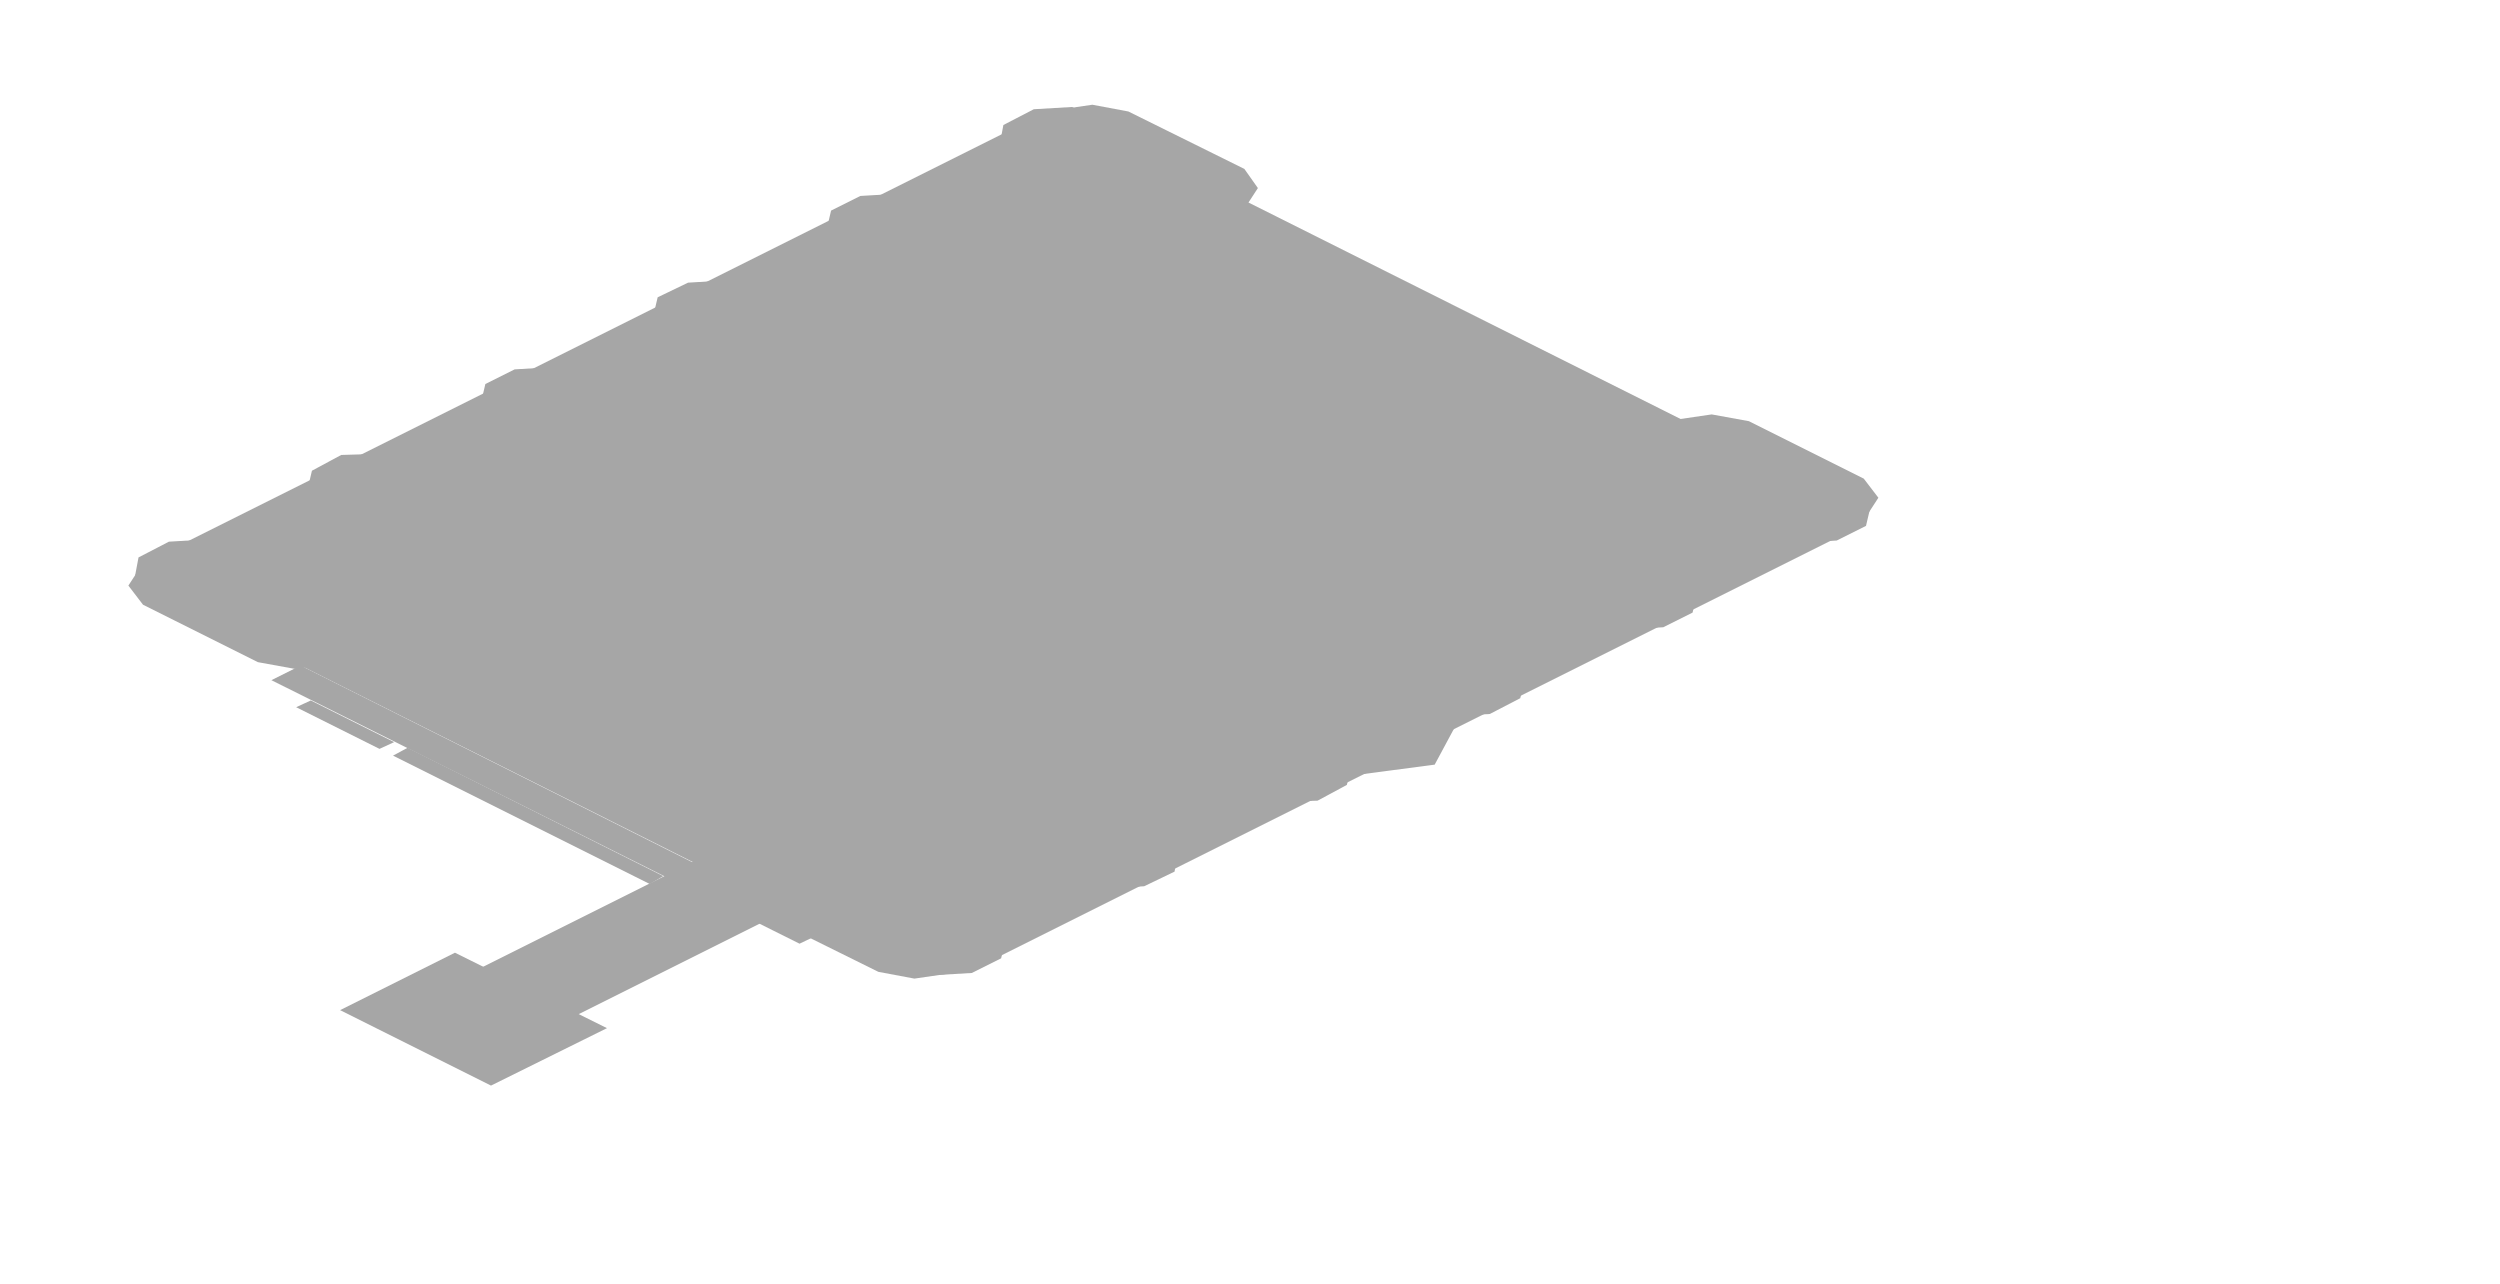
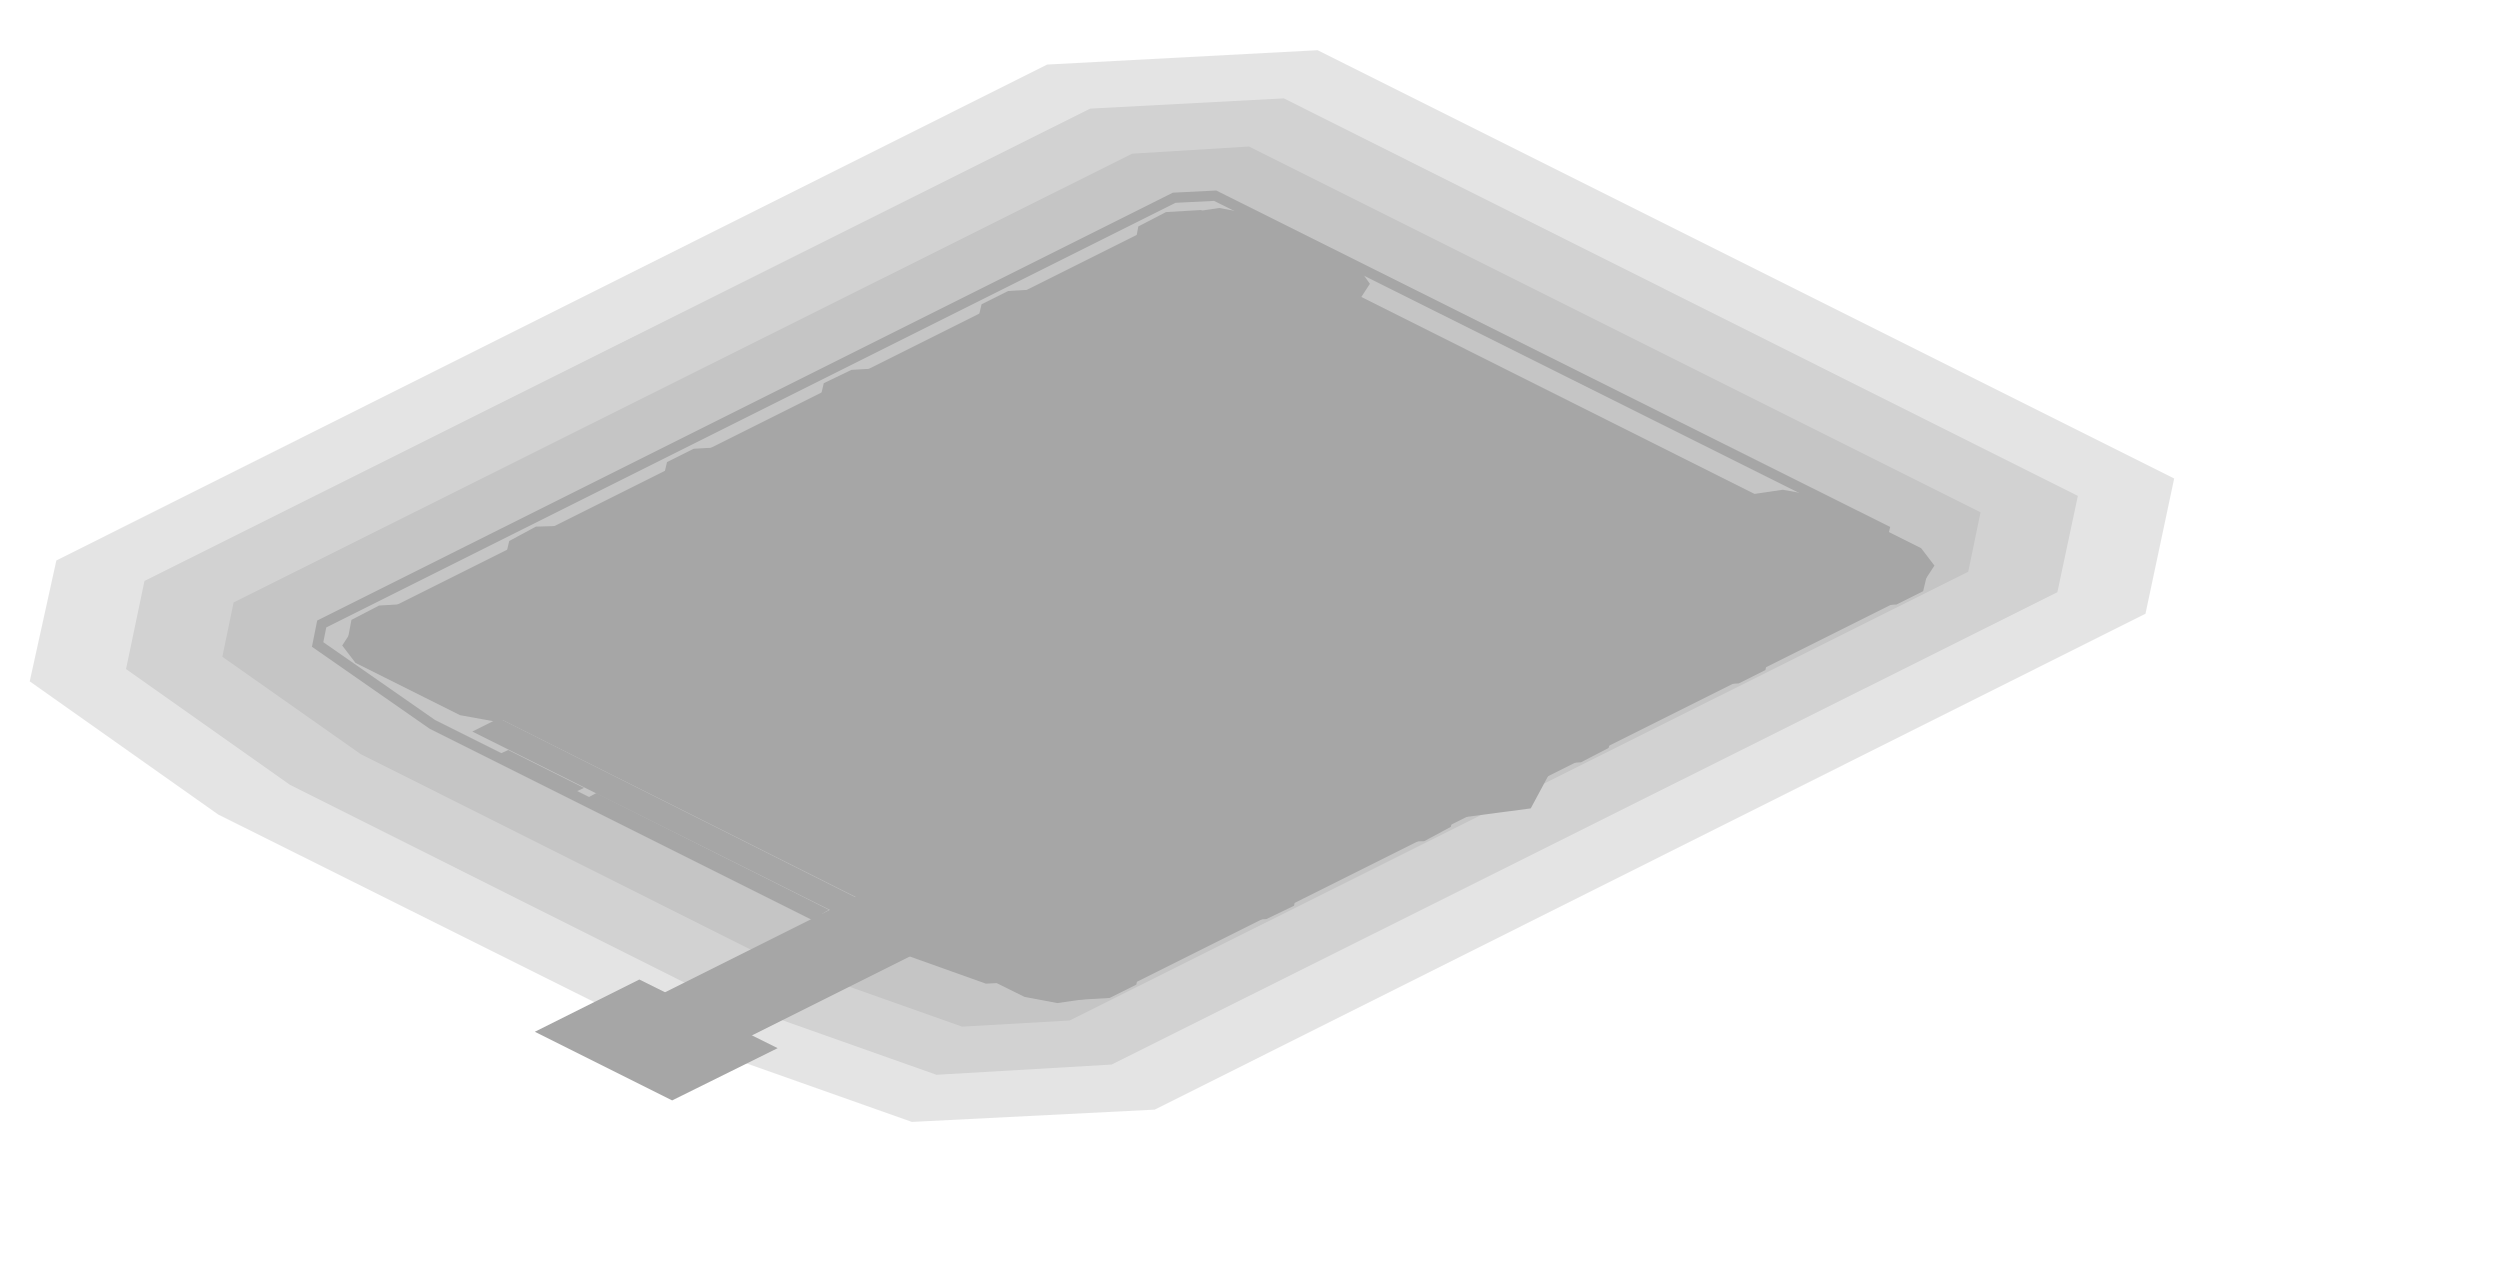
- <svg xmlns="http://www.w3.org/2000/svg" width="222" height="114" viewBox="0 0 222 114">
+ <svg xmlns="http://www.w3.org/2000/svg" width="244" height="124" viewBox="0 0 244 124">
  <g opacity="0.35">
-     <polygon points="146.2,38.3 164.2,47.2 87.4,85.6 69.4,76.7" fill="#000000" />
-     <polygon points="147.9,37.4 152,36.8 155.3,37.4 165.5,42.5 166.8,44.2 165.5,46.2 162.1,47.9 158,48.5 154.8,47.9 144.5,42.8 143.3,41.2 144.6,39.1" fill="#000000" />
-     <polygon points="71.1,75.8 75.2,75.2 78.5,75.8 88.7,80.9 90,82.6 88.7,84.6 85.3,86.3 81.2,86.9 78,86.3 67.7,81.2 66.5,79.6 67.8,77.5" fill="#000000" />
-     <polygon points="159,43.3 162.4,43.1 166.1,45 165.7,46.7 163.1,48 159.7,48.2 156,46.3 156.3,44.7" fill="#000000" />
-     <polygon points="143.6,51 147,50.8 150.7,52.7 150.3,54.4 147.7,55.7 144.3,55.9 140.6,54 141,52.3" fill="#000000" />
-     <polygon points="128.3,58.7 131.6,58.5 135.4,60.4 135,62 132.3,63.4 129,63.6 125.2,61.7 125.6,60" fill="#000000" />
-     <polygon points="112.9,66.4 116.3,66.2 120,68 119.6,69.7 117,71.1 113.6,71.2 109.9,69.4 110.3,67.7" fill="#000000" />
-     <polygon points="97.5,74 100.9,73.9 104.6,75.7 104.3,77.4 101.6,78.7 98.2,78.9 94.5,77.1 94.9,75.4" fill="#000000" />
-     <polygon points="82.2,81.7 85.6,81.5 89.3,83.4 88.9,85.1 86.3,86.4 82.9,86.6 79.2,84.7 79.5,83.1" fill="#000000" />
-     <polygon points="91.2,10.8 109.1,19.7 32.3,58.1 14.4,49.2" fill="#000000" />
-     <polygon points="92.9,9.9 97,9.3 100.2,9.9 110.5,15 111.7,16.7 110.4,18.7 107.1,20.4 103,21 99.7,20.4 89.5,15.3 88.2,13.6 89.5,11.6" fill="#000000" />
-     <polygon points="16.1,48.3 20.2,47.7 23.4,48.3 33.7,53.4 34.9,55.1 33.6,57.1 30.3,58.8 26.2,59.4 22.9,58.8 12.7,53.7 11.4,52 12.7,50" fill="#000000" />
-     <polygon points="91.8,9.7 95.2,9.5 98.9,11.4 98.5,13.1 95.9,14.4 92.5,14.6 88.8,12.7 89.1,11.1" fill="#000000" />
-     <polygon points="76.4,17.4 79.8,17.2 83.5,19.1 83.1,20.8 80.5,22.1 77.1,22.3 73.4,20.4 73.8,18.7" fill="#000000" />
-     <polygon points="61.1,25.1 64.4,24.9 68.2,26.8 67.8,28.4 65.1,29.8 61.8,30 58,28.1 58.4,26.4" fill="#000000" />
-     <polygon points="45.7,32.8 49.1,32.6 52.8,34.4 52.4,36.1 49.8,37.5 46.4,37.6 42.7,35.8 43.1,34.1" fill="#000000" />
-     <polygon points="30.3,40.4 33.7,40.3 37.4,42.1 37.1,43.8 34.4,45.1 31,45.3 27.3,43.5 27.7,41.8" fill="#000000" />
-     <polygon points="15,48.1 18.4,47.9 22.1,49.8 21.7,51.5 19.1,52.8 15.7,53 12,51.1 12.3,49.5" fill="#000000" />
-     <polygon points="99.3,18 147.6,42.2 77.2,77.4 28.9,53.2" fill="#000000" />
-     <polygon points="109.9,17.5 162.4,43.8 98.4,75.8 45.9,49.5" fill="#000000" />
-     <polygon points="45.9,49.5 98.4,75.8 73,82.3 26.7,59.1" fill="#000000" />
-     <polygon points="26.7,59.1 73.5,82.6 71,83.8 24.1,60.4" fill="#000000" />
-     <polygon points="36.2,66.4 58.9,77.8 57.7,78.5 34.9,67.1" fill="#000000" />
-     <polygon points="150.9,43.2 156.2,45.8 92.2,77.8 86.9,75.2" fill="#000000" />
-     <polygon points="104.8,20.1 110.1,22.8 46.1,54.8 40.8,52.1" fill="#000000" />
-     <polygon points="151.7,44.8 157.3,47.7 99.7,76.5 94.1,73.6" fill="#000000" />
-     <polygon points="107.5,22.8 113.2,25.6 55.6,54.4 49.9,51.6" fill="#000000" />
-     <polygon points="115.6,27.5 130.8,35 111.6,44.6 96.4,37.1" fill="#000000" />
-     <polygon points="138.7,39 153.8,46.5 134.6,56.1 119.5,48.6" fill="#000000" />
-     <polygon points="73.7,55.1 96.4,66.5 82.4,73.5 59.6,62.2" fill="#000000" />
-     <polygon points="59.6,78.2 67,81.9 65.7,82.5 58.3,78.8" fill="#000000" />
-     <polygon points="27.6,62.2 35,65.9 33.7,66.5 26.3,62.8" fill="#000000" />
-     <polygon points="81.2,44.8 106.4,41.4 126.9,51.7 120.2,64.3 94.9,67.7 74.4,57.4" fill="#000000" />
-     <polygon points="80.3,44.3 109.5,40.4 133.3,52.3 125.4,66.9 96.2,70.8 72.4,59" fill="#000000" />
-     <polygon points="86.3,47.3 110.5,44.1 133.9,55.8 127.4,67.9 103.1,71.1 79.8,59.4" fill="#000000" />
-     <polygon points="97.1,52.7 114.2,50.4 128.3,57.5 123.7,66.1 106.6,68.4 92.5,61.3" fill="#000000" />
-     <polygon points="112.1,51.3 116.4,53.4 113.8,54.7 109.6,52.6" fill="#000000" />
-     <polygon points="89,62.1 99.3,67.3 87.8,73 77.5,67.9" fill="#000000" />
-     <polygon points="85.8,64.4 94.3,68.6 43.1,94.2 34.6,90" fill="#000000" />
-     <polygon points="40.4,84.6 53.9,91.3 43.6,96.4 30.2,89.7" fill="#000000" />
+     <polygon points="209.4,59.9 112.7,108.3 89,109.5 63,100.3 21.3,79.5 2.9,66.5 5.5,54.7 102.2,6.3 128.6,4.9 212.2,46.7" fill="#000000" fill-opacity="0.3" />
+     <polygon points="200.8,57.8 108.5,103.9 91.4,104.9 68.8,96.9 28.3,76.6 12.3,65.3 14.1,56.7 106.4,10.6 125.3,9.6 202.8,48.4" fill="#000000" fill-opacity="0.3" />
+     <polygon points="192.1,55.8 104.4,99.6 93.9,100.2 74.7,93.4 35.2,73.6 21.7,64.1 22.8,58.8 110.5,15 121.9,14.3 193.3,50" fill="#000000" fill-opacity="0.3" />
+     <polygon points="114.6,19.3 118.6,19.1 183.9,51.7 183.4,53.7 100.2,95.3 96.3,95.5 80.6,89.9 42.2,70.7 31,62.9 31.4,60.9" fill="none" stroke="#000000" />
+     <polygon points="168.2,49.3 186.2,58.2 109.4,96.6 91.4,87.7" fill="#000000" />
+     <polygon points="169.9,48.4 174,47.8 177.3,48.4 187.5,53.5 188.8,55.2 187.5,57.2 184.1,58.9 180,59.5 176.8,58.9 166.5,53.8 165.3,52.2 166.6,50.1" fill="#000000" />
+     <polygon points="93.1,86.8 97.2,86.2 100.5,86.8 110.7,91.9 112,93.6 110.7,95.6 107.3,97.3 103.2,97.9 100,97.3 89.7,92.2 88.5,90.6 89.8,88.5" fill="#000000" />
+     <polygon points="181,54.3 184.4,54.1 188.1,56 187.7,57.7 185.1,59 181.7,59.2 178,57.3 178.3,55.7" fill="#000000" />
+     <polygon points="165.6,62 169,61.8 172.7,63.7 172.3,65.4 169.7,66.7 166.3,66.9 162.6,65 163,63.3" fill="#000000" />
+     <polygon points="150.3,69.7 153.6,69.5 157.4,71.4 157,73 154.3,74.4 151,74.6 147.2,72.7 147.6,71" fill="#000000" />
+     <polygon points="134.9,77.4 138.3,77.2 142,79 141.6,80.7 139,82.1 135.6,82.2 131.9,80.4 132.3,78.7" fill="#000000" />
+     <polygon points="119.5,85 122.9,84.9 126.6,86.7 126.3,88.4 123.6,89.7 120.2,89.9 116.5,88.1 116.9,86.4" fill="#000000" />
+     <polygon points="104.2,92.7 107.6,92.5 111.3,94.4 110.9,96.1 108.3,97.4 104.9,97.6 101.2,95.7 101.5,94.1" fill="#000000" />
+     <polygon points="113.2,21.8 131.1,30.7 54.3,69.1 36.4,60.2" fill="#000000" />
+     <polygon points="114.9,20.9 119,20.3 122.2,20.9 132.5,26 133.7,27.7 132.4,29.7 129.1,31.4 125,32 121.7,31.4 111.5,26.3 110.2,24.6 111.5,22.6" fill="#000000" />
+     <polygon points="38.1,59.3 42.2,58.7 45.4,59.3 55.7,64.4 56.9,66.1 55.6,68.1 52.3,69.8 48.2,70.4 44.9,69.8 34.7,64.7 33.4,63 34.7,61" fill="#000000" />
+     <polygon points="113.8,20.7 117.2,20.5 120.9,22.4 120.5,24.1 117.9,25.4 114.5,25.6 110.8,23.7 111.1,22.1" fill="#000000" />
+     <polygon points="98.4,28.4 101.8,28.2 105.5,30.1 105.1,31.8 102.5,33.1 99.1,33.3 95.4,31.4 95.8,29.7" fill="#000000" />
+     <polygon points="83.1,36.1 86.4,35.9 90.2,37.8 89.8,39.4 87.1,40.8 83.8,41 80,39.1 80.4,37.4" fill="#000000" />
+     <polygon points="67.7,43.8 71.1,43.6 74.8,45.4 74.4,47.1 71.8,48.5 68.4,48.6 64.7,46.8 65.1,45.1" fill="#000000" />
+     <polygon points="52.3,51.4 55.7,51.3 59.4,53.1 59.1,54.8 56.4,56.1 53,56.3 49.3,54.5 49.7,52.8" fill="#000000" />
+     <polygon points="37,59.1 40.4,58.9 44.1,60.8 43.7,62.5 41.1,63.8 37.7,64 34,62.1 34.3,60.5" fill="#000000" />
+     <polygon points="121.3,29 169.6,53.2 99.2,88.4 50.9,64.2" fill="#000000" />
+     <polygon points="131.9,28.5 184.4,54.8 120.4,86.8 67.9,60.5" fill="#000000" />
+     <polygon points="67.9,60.5 120.4,86.8 95,93.3 48.7,70.1" fill="#000000" />
+     <polygon points="48.7,70.1 95.5,93.6 93,94.8 46.1,71.4" fill="#000000" />
+     <polygon points="58.2,77.4 80.9,88.8 79.7,89.5 56.9,78.1" fill="#000000" />
+     <polygon points="172.9,54.2 178.2,56.8 114.2,88.8 108.9,86.2" fill="#000000" />
+     <polygon points="126.8,31.1 132.1,33.8 68.1,65.8 62.8,63.1" fill="#000000" />
+     <polygon points="173.7,55.8 179.3,58.7 121.7,87.5 116.1,84.6" fill="#000000" />
+     <polygon points="129.5,33.8 135.2,36.6 77.6,65.4 71.9,62.6" fill="#000000" />
+     <polygon points="137.6,38.5 152.8,46 133.6,55.6 118.4,48.1" fill="#000000" />
+     <polygon points="160.7,50 175.8,57.5 156.6,67.1 141.5,59.6" fill="#000000" />
+     <polygon points="95.7,66.1 118.4,77.5 104.4,84.5 81.6,73.2" fill="#000000" />
+     <polygon points="81.6,89.2 89,92.9 87.7,93.5 80.3,89.8" fill="#000000" />
+     <polygon points="49.6,73.2 57,76.9 55.7,77.5 48.3,73.8" fill="#000000" />
+     <polygon points="103.2,55.8 128.4,52.4 148.9,62.7 142.2,75.3 116.9,78.7 96.4,68.4" fill="#000000" />
+     <polygon points="102.3,55.3 131.5,51.4 155.3,63.3 147.4,77.9 118.2,81.8 94.4,70" fill="#000000" />
+     <polygon points="108.3,58.3 132.5,55.1 155.9,66.8 149.4,78.9 125.1,82.1 101.8,70.4" fill="#000000" />
+     <polygon points="119.1,63.7 136.2,61.4 150.3,68.5 145.7,77.1 128.6,79.4 114.5,72.3" fill="#000000" />
+     <polygon points="134.1,62.3 138.4,64.4 135.8,65.7 131.6,63.6" fill="#000000" />
+     <polygon points="111,73.1 121.3,78.3 109.8,84 99.5,78.9" fill="#000000" />
+     <polygon points="107.8,75.4 116.3,79.6 65.1,105.2 56.6,101" fill="#000000" />
+     <polygon points="62.4,95.6 75.9,102.3 65.6,107.4 52.2,100.7" fill="#000000" />
  </g>
</svg>
